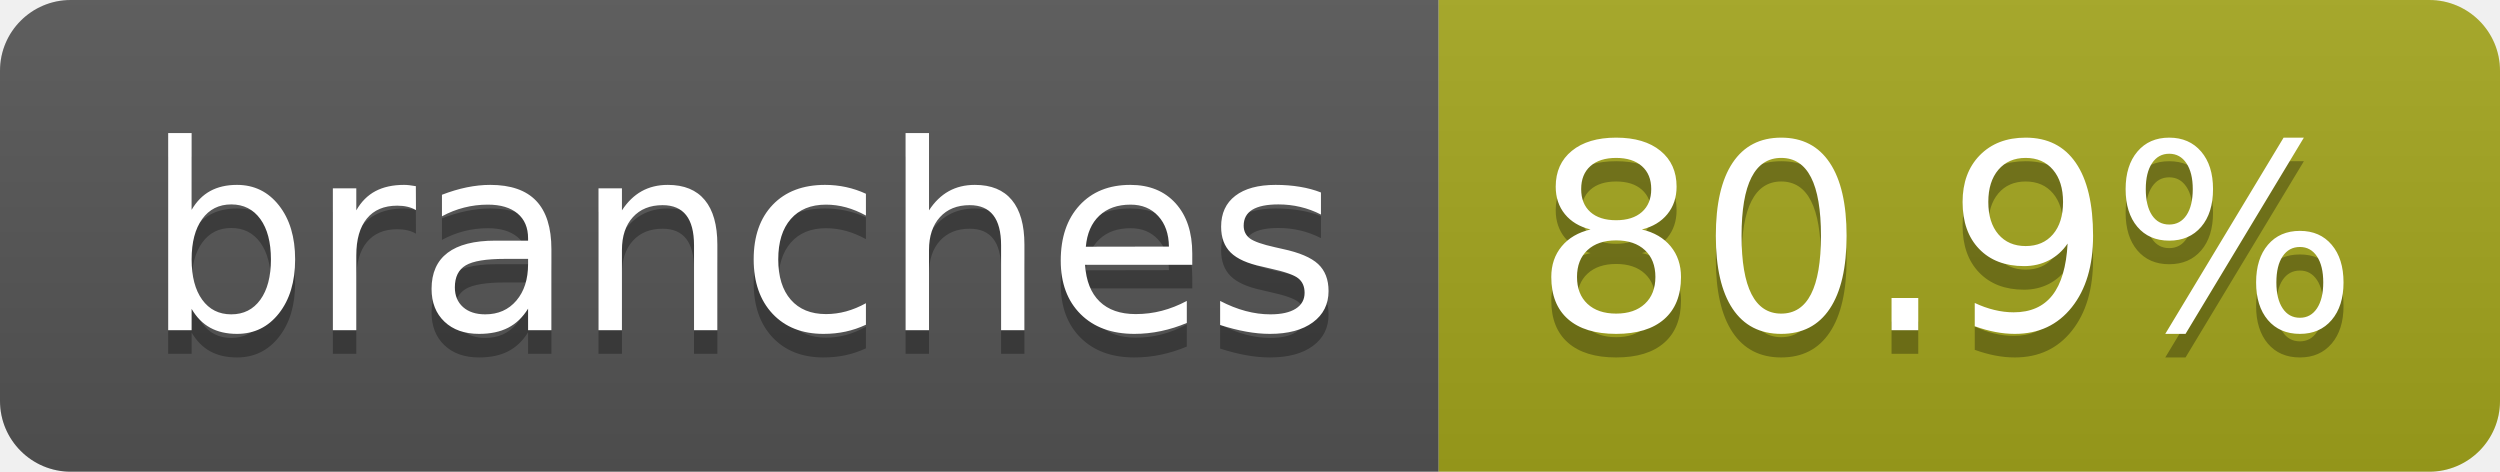
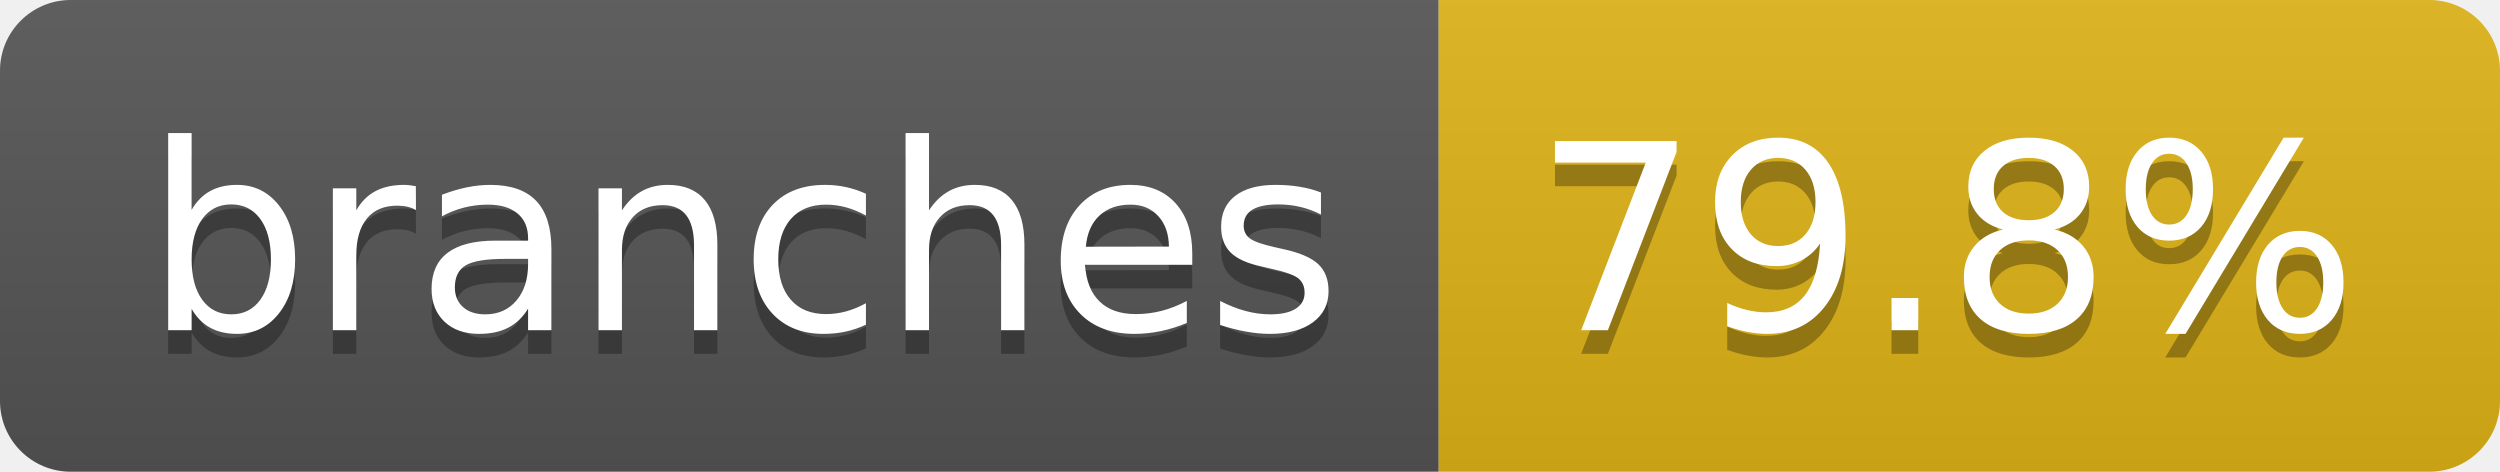
- <svg xmlns="http://www.w3.org/2000/svg" width="106" height="20" role="img" aria-label="branches: 80.9%">
+ <svg xmlns="http://www.w3.org/2000/svg" width="106" height="20" role="img" aria-label="branches: 79.8%">
  <linearGradient id="s" x2="0" y2="100%">
    <stop offset="0" stop-color="#bbb" stop-opacity=".1" />
    <stop offset="1" stop-opacity=".1" />
  </linearGradient>
  <clipPath id="r">
    <rect width="106" height="20" rx="3" fill="#fff" />
  </clipPath>
  <g clip-path="url(#r)">
    <rect width="61" height="20" fill="#555" />
-     <rect x="61" width="45" height="20" fill="#a4a61d" />
+     <rect x="61" width="45" height="20" fill="#dfb317" />
    <rect width="106" height="20" fill="url(#s)" />
  </g>
  <g fill="#fff" text-anchor="middle" font-family="Verdana,Geneva,DejaVu Sans,sans-serif" text-rendering="geometricPrecision" font-size="110">
    <text aria-hidden="true" x="315" y="150" fill="#010101" fill-opacity=".3" transform="scale(.1)" textLength="507">branches</text>
    <text x="315" y="140" transform="scale(.1)" fill="#fff" textLength="507">branches</text>
-     <text aria-hidden="true" x="825" y="150" fill="#010101" fill-opacity=".3" transform="scale(.1)" textLength="350">80.9%</text>
-     <text x="825" y="140" transform="scale(.1)" fill="#fff" textLength="350">80.9%</text>
+     <text aria-hidden="true" x="825" y="150" fill="#010101" fill-opacity=".3" transform="scale(.1)" textLength="350">79.8%</text>
+     <text x="825" y="140" transform="scale(.1)" fill="#fff" textLength="350">79.8%</text>
  </g>
</svg>
